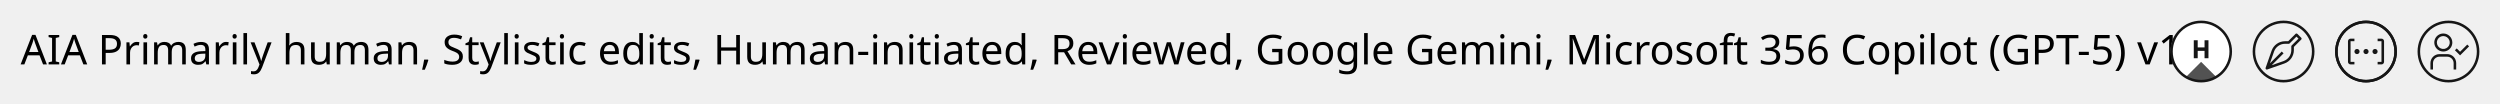
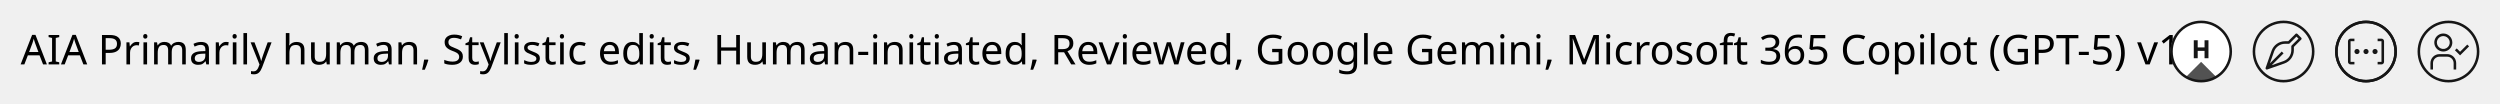
<svg xmlns="http://www.w3.org/2000/svg" width="970.273" height="40px">
  <text x="8" y="25" font-family="'IBM Plex Sans', sans-serif" font-size="16" font-weight="400" letter-spacing="0" fill="#000">
- 		AIA Primarily human, Stylistic edits, Human-initiated, Reviewed, Google Gemini, Microsoft 356 Copilot (GPT-5) v1.0
+ 		AIA Primarily human, Stylistic edits, Human-initiated, Reviewed, Google Gemini, Microsoft 365 Copilot (GPT-5) v1.0
    </text>
  <g transform="translate(842.2734, 8)">
    <svg width="24" height="24" viewBox="0 0 24 24" fill="none">
      <g clip-path="url(#clip0_50_18)">
        <path d="M12 23.5C18.351 23.5 23.5 18.351 23.5 12C23.5 5.649 18.351 0.5 12 0.5C5.649 0.5 0.5 5.649 0.5 12C0.5 18.351 5.649 23.5 12 23.5Z" fill="#525252" />
        <path d="M12 0C3 0 -6 12 6 22L12 16L18 22C25 16 28 3 12 0Z" fill="white" />
        <path d="M12 23.5C18.351 23.5 23.5 18.351 23.5 12C23.5 5.649 18.351 0.5 12 0.5C5.649 0.5 0.5 5.649 0.5 12C0.5 18.351 5.649 23.5 12 23.5Z" stroke="#161616" />
        <path d="M13.332 11.74H10.672V14.6H9.152V7.62H10.672V10.4H13.332V7.62H14.852V14.6H13.332V11.74Z" fill="#161616" />
      </g>
      <defs>
        <clipPath id="clip0_50_18">
          <rect width="24" height="24" fill="white" />
        </clipPath>
      </defs>
    </svg>
  </g>
  <g transform="translate(874.2734, 8)">
    <svg width="24" height="24" viewBox="0 0 24 24" fill="none">
      <circle cx="12" cy="12" r="11.5" stroke="#161616" />
      <path d="M18.854 6.647L17.354 5.147C17.307 5.1 17.252 5.063 17.191 5.038C17.131 5.013 17.066 5 17 5C16.934 5 16.869 5.013 16.809 5.038C16.748 5.063 16.693 5.1 16.646 5.147L13.793 8H12.547C11.407 8.001 10.296 8.356 9.366 9.015C8.436 9.675 7.734 10.607 7.356 11.683L5.028 18.335C4.997 18.424 4.992 18.52 5.013 18.611C5.034 18.703 5.08 18.787 5.147 18.854C5.213 18.92 5.297 18.967 5.389 18.988C5.481 19.009 5.576 19.003 5.665 18.972L12.317 16.644C13.393 16.266 14.325 15.564 14.985 14.634C15.644 13.704 15.999 12.593 16 11.453V10.207L18.854 7.354C18.9 7.307 18.937 7.252 18.962 7.191C18.987 7.131 19 7.066 19 7C19 6.934 18.987 6.869 18.962 6.809C18.937 6.748 18.9 6.693 18.854 6.647ZM15.146 9.647C15.053 9.74 15 9.867 15 10V11.453C14.999 12.386 14.709 13.295 14.169 14.056C13.629 14.817 12.867 15.391 11.986 15.7L7.403 17.305L12 12.707L11.293 12L6.696 16.597L8.3 12.014C8.609 11.133 9.183 10.371 9.944 9.831C10.705 9.291 11.614 9.001 12.547 9H14C14.133 9 14.26 8.947 14.354 8.854L17 6.207L17.793 7L15.146 9.647Z" fill="#161616" />
    </svg>
  </g>
  <g transform="translate(906.2734, 8)">
    <svg width="24" height="24" viewBox="0 0 24 24" fill="none">
      <path d="M18 17H16.5V16H18V8H16.5V7H18C18.265 7 18.519 7.106 18.707 7.293C18.894 7.481 19 7.735 19 8V16C19 16.265 18.894 16.519 18.707 16.707C18.519 16.894 18.265 17 18 17Z" fill="#161616" />
      <path d="M15.5 13C16.052 13 16.5 12.552 16.5 12C16.5 11.448 16.052 11 15.5 11C14.948 11 14.5 11.448 14.5 12C14.5 12.552 14.948 13 15.5 13Z" fill="#161616" />
      <path d="M12 13C12.552 13 13 12.552 13 12C13 11.448 12.552 11 12 11C11.448 11 11 11.448 11 12C11 12.552 11.448 13 12 13Z" fill="#161616" />
      <path d="M8.5 13C9.052 13 9.5 12.552 9.5 12C9.5 11.448 9.052 11 8.5 11C7.948 11 7.5 11.448 7.5 12C7.5 12.552 7.948 13 8.5 13Z" fill="#161616" />
      <path d="M7.5 17H6C5.735 17 5.481 16.894 5.293 16.707C5.106 16.519 5 16.265 5 16V8C5 7.735 5.106 7.481 5.293 7.293C5.481 7.106 5.735 7 6 7H7.5V8H6V16H7.5V17Z" fill="#161616" />
      <circle cx="12" cy="12" r="11.5" stroke="#161616" />
      <circle cx="12" cy="12" r="11.5" stroke="#161616" />
    </svg>
  </g>
  <g transform="translate(938.2734, 8)">
    <svg width="24" height="24" viewBox="0 0 24 24" fill="none">
      <circle cx="12" cy="12" r="11.5" stroke="#161616" />
      <path d="M10 6C10.495 6 10.978 6.147 11.389 6.421C11.8 6.696 12.12 7.086 12.31 7.543C12.499 8 12.548 8.503 12.452 8.988C12.355 9.473 12.117 9.918 11.768 10.268C11.418 10.617 10.973 10.855 10.488 10.952C10.003 11.048 9.5 10.999 9.043 10.81C8.586 10.62 8.196 10.3 7.921 9.889C7.647 9.478 7.5 8.994 7.5 8.5C7.5 7.837 7.763 7.201 8.232 6.732C8.701 6.263 9.337 6 10 6ZM10 5C9.308 5 8.631 5.205 8.056 5.59C7.48 5.974 7.031 6.521 6.766 7.161C6.502 7.8 6.432 8.504 6.567 9.183C6.702 9.862 7.036 10.485 7.525 10.975C8.015 11.464 8.638 11.798 9.317 11.933C9.996 12.068 10.7 11.998 11.339 11.734C11.979 11.469 12.526 11.02 12.91 10.444C13.295 9.869 13.5 9.192 13.5 8.5C13.5 7.572 13.131 6.681 12.475 6.025C11.819 5.369 10.928 5 10 5Z" fill="#161616" />
      <path d="M15 19H14V16.5C14 15.837 13.737 15.201 13.268 14.732C12.799 14.263 12.163 14 11.5 14H8.5C7.837 14 7.201 14.263 6.732 14.732C6.263 15.201 6 15.837 6 16.5V19H5V16.5C5 15.572 5.369 14.681 6.025 14.025C6.681 13.369 7.572 13 8.5 13H11.5C12.428 13 13.319 13.369 13.975 14.025C14.631 14.681 15 15.572 15 16.5V19Z" fill="#161616" />
      <path d="M16.5 12.09L15.205 10.795L14.5 11.5L16.5 13.5L20 10L19.295 9.295L16.5 12.09Z" fill="#161616" />
    </svg>
  </g>
</svg>
